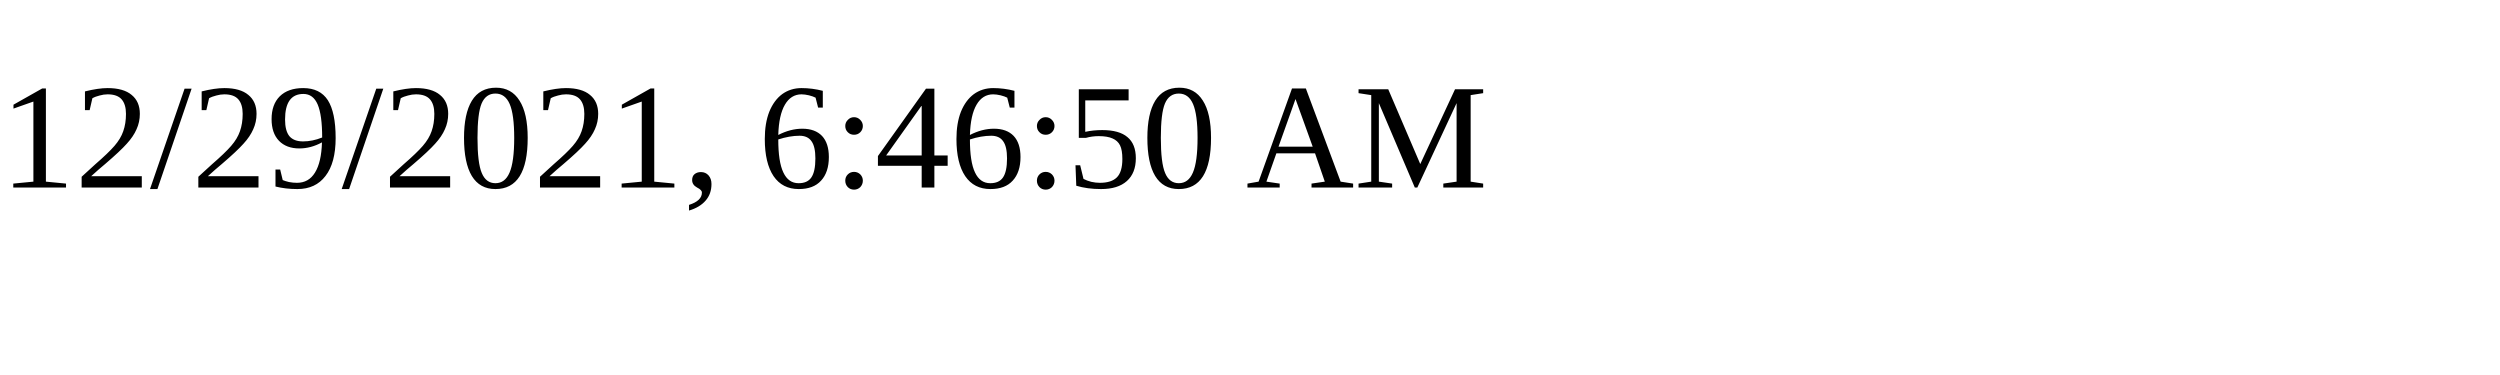
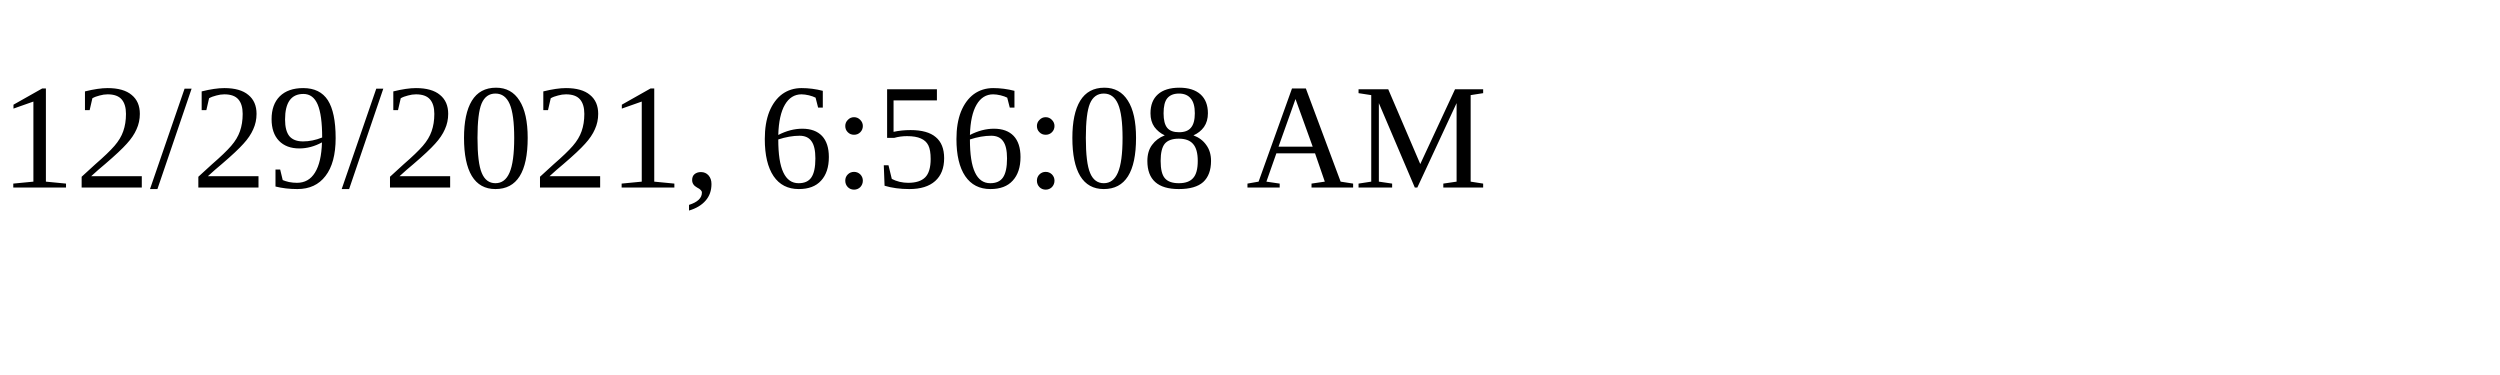
<svg xmlns="http://www.w3.org/2000/svg" height="30" width="200">
-   <text x="0" y="15">12/29/2021, 6:46:50 AM</text>
+   <text x="0" y="15">12/29/2021, 6:56:08 AM</text>
</svg>
